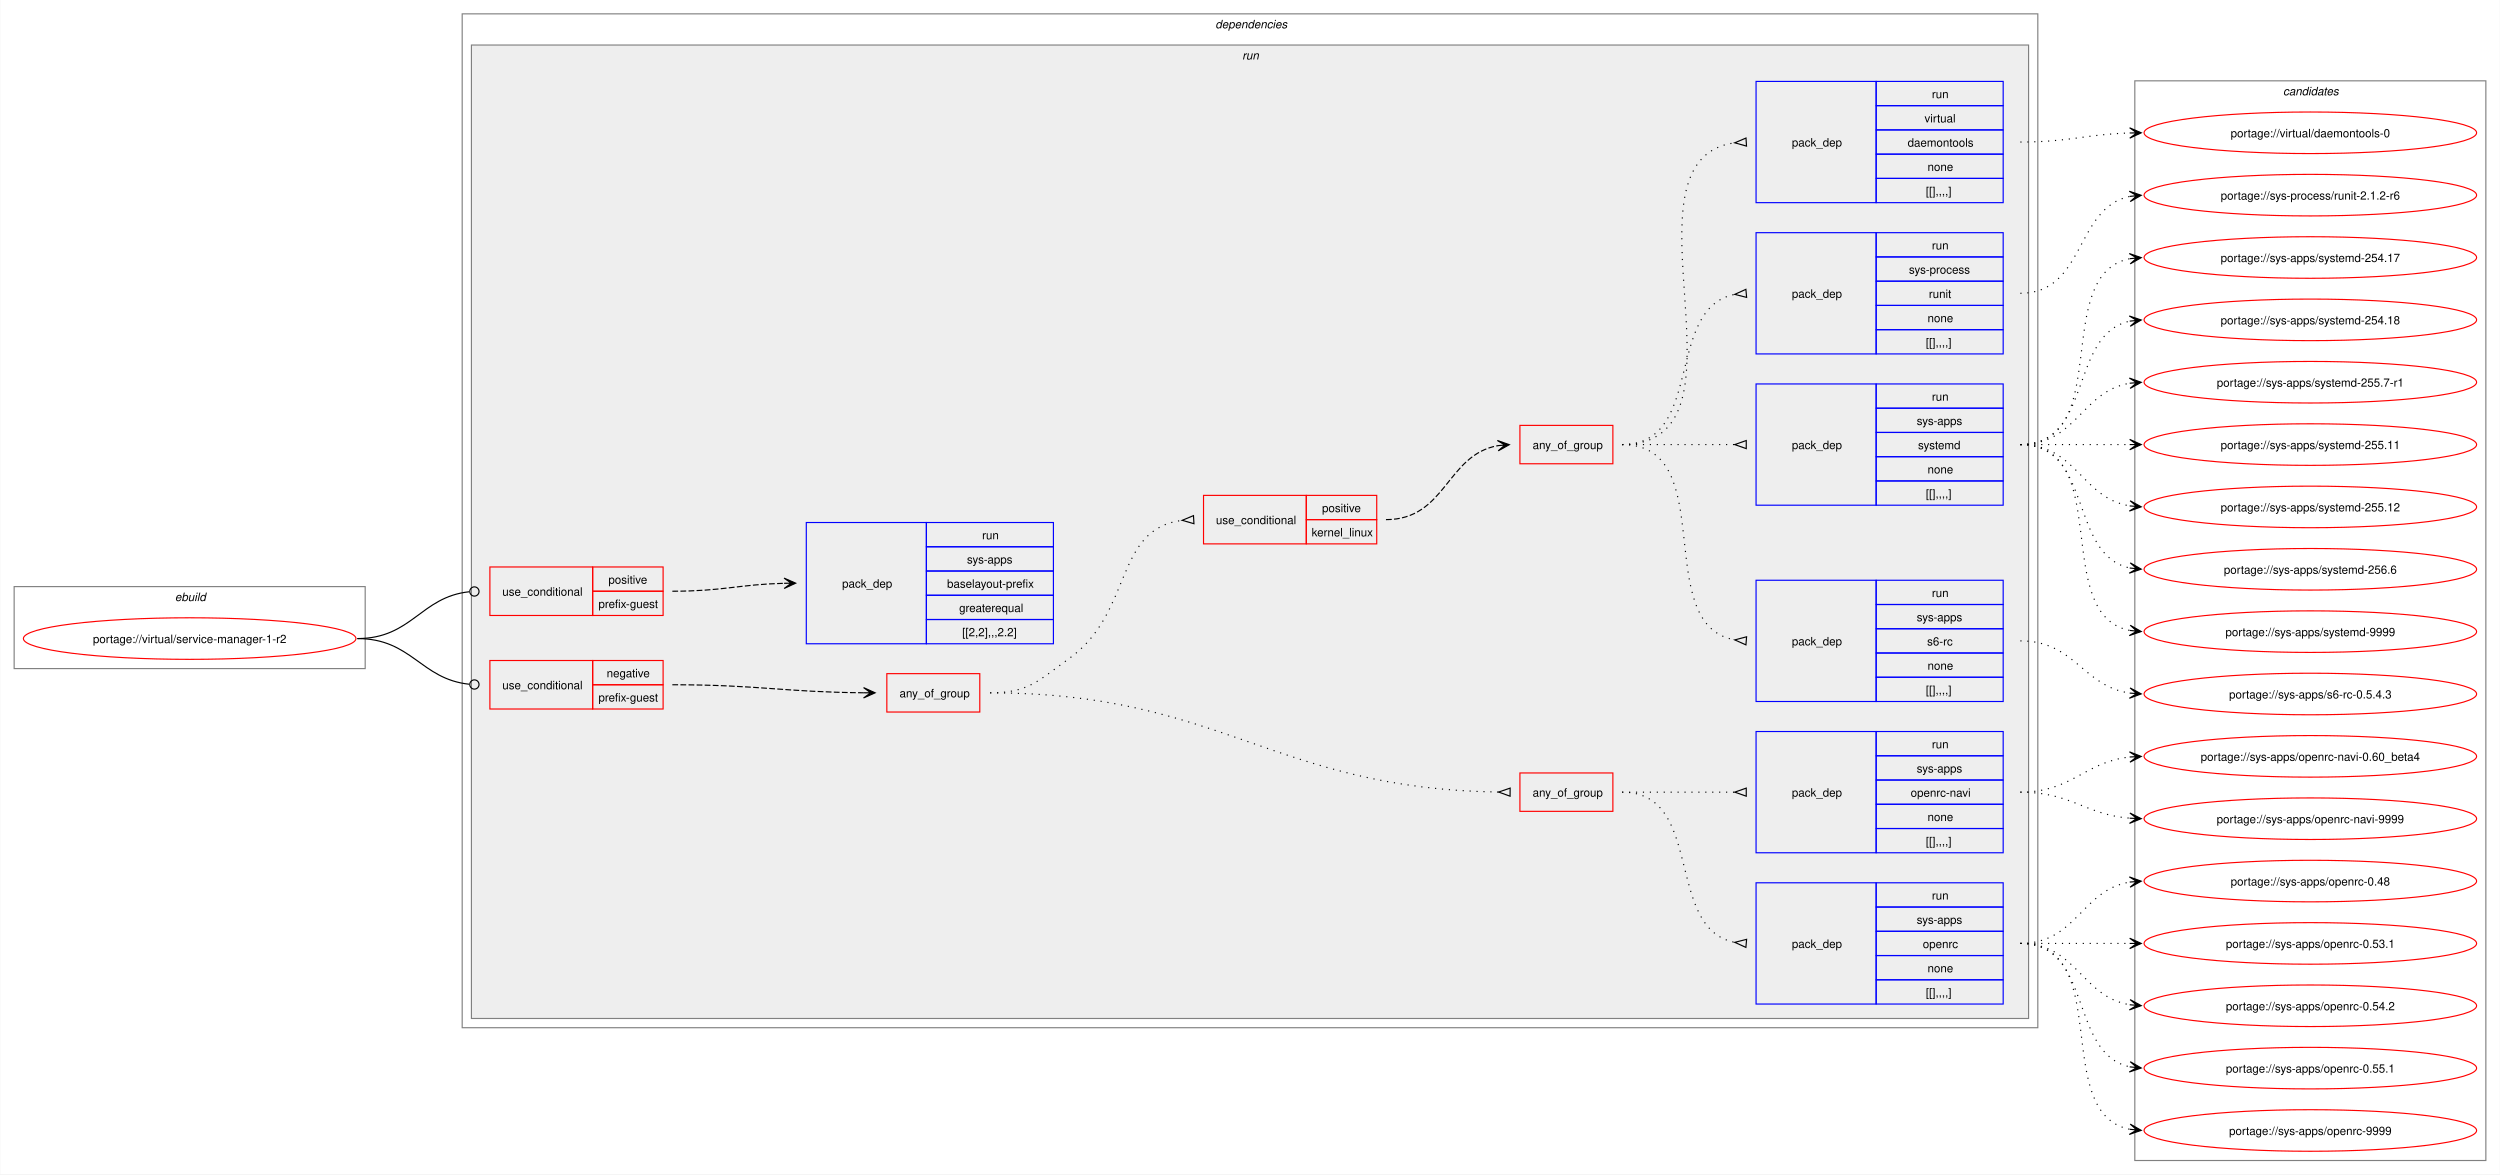
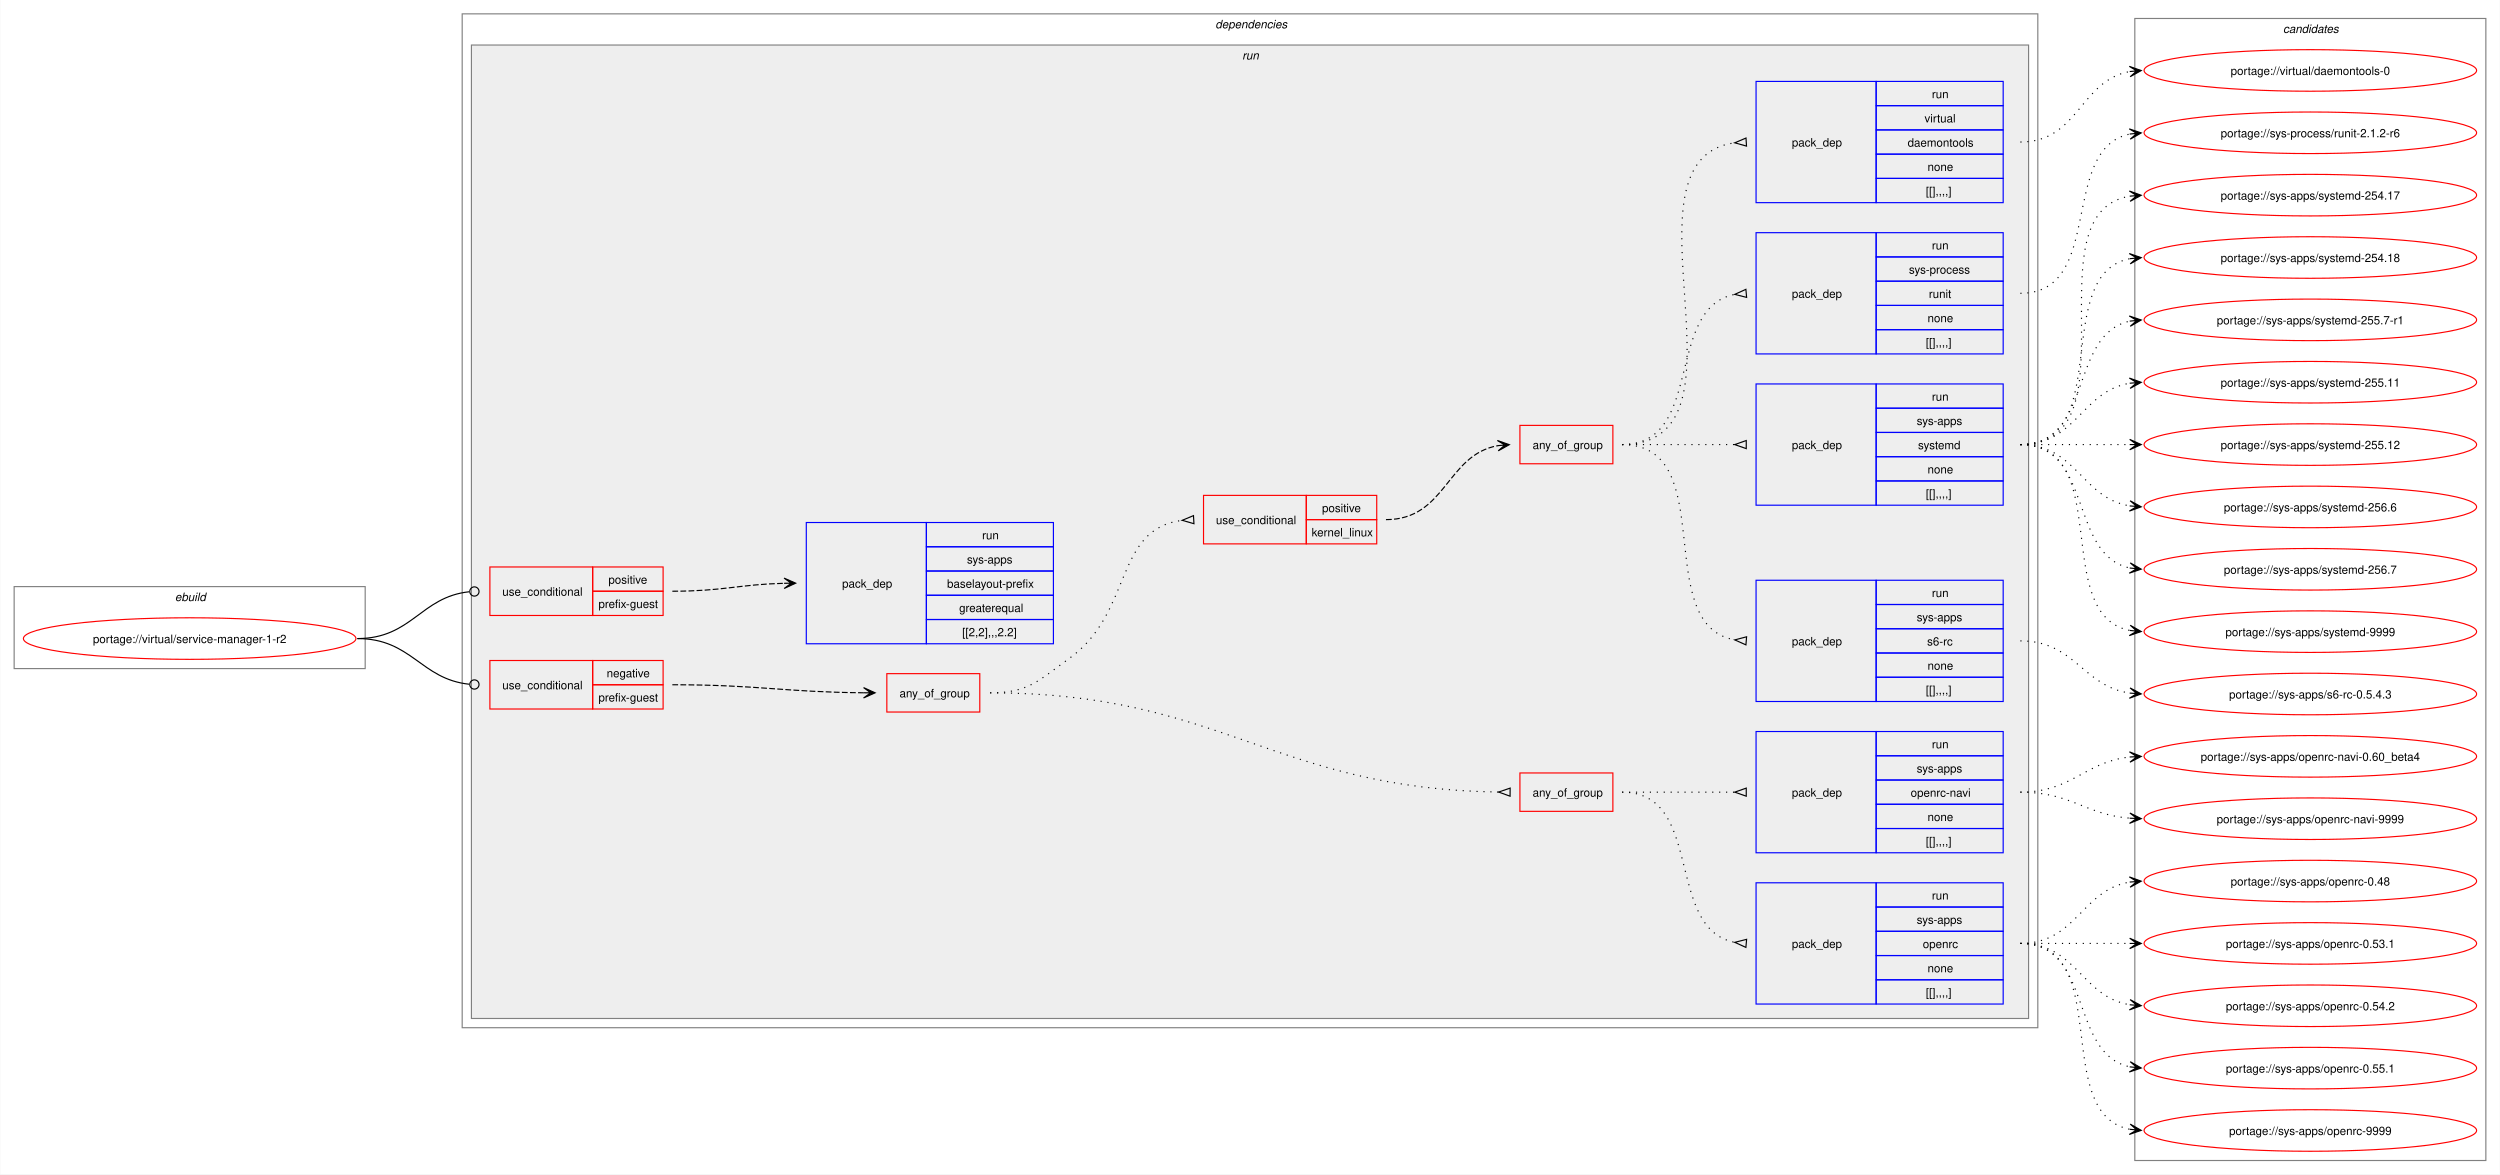
<svg xmlns="http://www.w3.org/2000/svg" xmlns:xlink="http://www.w3.org/1999/xlink" width="2165pt" height="1017pt" viewBox="0.00 0.00 2164.50 1017.00">
  <g id="graph0" class="graph" transform="scale(1 1) rotate(0) translate(4 1013)">
    <polygon fill="white" stroke="none" points="-4,4 -4,-1013 2160.5,-1013 2160.5,4 -4,4" />
    <g id="clust1" class="cluster">
      <polygon fill="none" stroke="gray" points="8,-434 8,-505 312,-505 312,-434 8,-434" />
      <text text-anchor="start" x="147.25" y="-492.5" font-family="Helvetica,sans-Serif" font-style="italic" font-size="10.00">ebuild</text>
    </g>
    <g id="clust2" class="cluster">
      <polygon fill="none" stroke="gray" points="396,-123 396,-1001 1760.5,-1001 1760.5,-123 396,-123" />
      <text text-anchor="start" x="1048.25" y="-988.5" font-family="Helvetica,sans-Serif" font-style="italic" font-size="10.00">dependencies</text>
    </g>
    <g id="clust5" class="cluster">
      <polygon fill="#eeeeee" stroke="gray" points="404,-131 404,-974 1752.5,-974 1752.5,-131 404,-131" />
      <text text-anchor="start" x="1071.5" y="-961.5" font-family="Helvetica,sans-Serif" font-style="italic" font-size="10.00">run</text>
    </g>
    <g id="clust19" class="cluster">
-       <polygon fill="none" stroke="gray" points="1844.5,-8 1844.5,-943 2148.5,-943 2148.5,-8 1844.5,-8" />
-       <text text-anchor="start" x="1972.88" y="-930.5" font-family="Helvetica,sans-Serif" font-style="italic" font-size="10.00">candidates</text>
+       <polygon fill="none" stroke="gray" points="1844.5,-8 1844.5,-997 2148.5,-997 2148.5,-8 1844.5,-8" />
+       <text text-anchor="start" x="1972.88" y="-984.5" font-family="Helvetica,sans-Serif" font-style="italic" font-size="10.00">candidates</text>
    </g>
    <g id="node1" class="node">
      <g id="a_node1">
        <a xlink:href="../virtual/service-manager-1-r2.svg" xlink:title="portage://virtual/service-manager-1-r2">
          <ellipse fill="none" stroke="red" cx="160" cy="-460" rx="144" ry="18" />
          <text text-anchor="middle" x="160" y="-456.12" font-family="Helvetica,sans-Serif" font-size="10.00">portage://virtual/service-manager-1-r2</text>
        </a>
      </g>
    </g>
    <g id="node2" class="node">
      <polygon fill="none" stroke="red" points="420,-399 420,-441 509,-441 509,-399 420,-399" />
      <text text-anchor="start" x="430.75" y="-416.12" font-family="Helvetica,sans-Serif" font-size="10.00">use_conditional</text>
      <polygon fill="none" stroke="red" points="509,-420 509,-441 570,-441 570,-420 509,-420" />
      <text text-anchor="start" x="521.12" y="-426.5" font-family="Helvetica,sans-Serif" font-size="10.00">negative</text>
      <polygon fill="none" stroke="red" points="509,-399 509,-420 570,-420 570,-399 509,-399" />
      <text text-anchor="start" x="514" y="-405.5" font-family="Helvetica,sans-Serif" font-size="10.00">prefix-guest</text>
    </g>
    <g id="edge11" class="edge">
      <path fill="none" stroke="black" d="M305.23,-460C352.38,-460 359.96,-424.84 402.16,-420.45" />
      <ellipse fill="none" stroke="black" cx="406.58" cy="-420.23" rx="4" ry="4" />
    </g>
    <g id="node13" class="node">
      <polygon fill="none" stroke="red" points="420,-480 420,-522 509,-522 509,-480 420,-480" />
      <text text-anchor="start" x="430.75" y="-497.12" font-family="Helvetica,sans-Serif" font-size="10.00">use_conditional</text>
      <polygon fill="none" stroke="red" points="509,-501 509,-522 570,-522 570,-501 509,-501" />
      <text text-anchor="start" x="522.62" y="-507.5" font-family="Helvetica,sans-Serif" font-size="10.00">positive</text>
      <polygon fill="none" stroke="red" points="509,-480 509,-501 570,-501 570,-480 509,-480" />
      <text text-anchor="start" x="514" y="-486.5" font-family="Helvetica,sans-Serif" font-size="10.00">prefix-guest</text>
    </g>
    <g id="edge13" class="edge">
      <path fill="none" stroke="black" d="M305.23,-460C352.53,-460 359.83,-496.04 402.13,-500.54" />
      <ellipse fill="none" stroke="black" cx="406.58" cy="-500.77" rx="4" ry="4" />
    </g>
    <g id="node3" class="node">
      <polygon fill="none" stroke="red" points="763.75,-396.38 763.75,-429.62 844.25,-429.62 844.25,-396.38 763.75,-396.38" />
      <text text-anchor="start" x="774.75" y="-409.12" font-family="Helvetica,sans-Serif" font-size="10.00">any_of_group</text>
    </g>
    <g id="edge10" class="edge">
      <path fill="none" stroke="black" stroke-dasharray="5,2" d="M578,-420C652.8,-420 674.11,-413.67 743.69,-413.05" />
      <polygon fill="black" stroke="black" points="753.58,-413.01 743.6,-417.55 749.8,-413.02 743.58,-413.05 743.58,-413.05 743.58,-413.05 749.8,-413.02 743.56,-408.55 753.58,-413.01" />
    </g>
    <g id="node4" class="node">
      <polygon fill="none" stroke="red" points="1312,-310.38 1312,-343.62 1392.5,-343.62 1392.5,-310.38 1312,-310.38" />
      <text text-anchor="start" x="1323" y="-323.12" font-family="Helvetica,sans-Serif" font-size="10.00">any_of_group</text>
    </g>
    <g id="edge3" class="edge">
      <path fill="none" stroke="black" stroke-dasharray="1,5" d="M853.2,-413C1053.69,-413 1098.52,-329.91 1293.68,-327.07" />
      <polygon fill="none" stroke="black" points="1303.53,-330.5 1293.5,-327.08 1303.47,-323.5 1303.53,-330.5" />
    </g>
    <g id="node7" class="node">
      <polygon fill="none" stroke="red" points="1038,-542 1038,-584 1127,-584 1127,-542 1038,-542" />
      <text text-anchor="start" x="1048.75" y="-559.12" font-family="Helvetica,sans-Serif" font-size="10.00">use_conditional</text>
      <polygon fill="none" stroke="red" points="1127,-563 1127,-584 1188,-584 1188,-563 1127,-563" />
      <text text-anchor="start" x="1140.62" y="-569.5" font-family="Helvetica,sans-Serif" font-size="10.00">positive</text>
      <polygon fill="none" stroke="red" points="1127,-542 1127,-563 1188,-563 1188,-542 1127,-542" />
      <text text-anchor="start" x="1131.62" y="-548.5" font-family="Helvetica,sans-Serif" font-size="10.00">kernel_linux</text>
    </g>
    <g id="edge9" class="edge">
      <path fill="none" stroke="black" stroke-dasharray="1,5" d="M853.2,-413C886.56,-413 894.94,-423.49 922,-443 977.25,-482.83 960.27,-555.17 1019.77,-562.41" />
      <polygon fill="none" stroke="black" points="1029.3,-566.47 1019.52,-562.4 1029.7,-559.48 1029.3,-566.47" />
    </g>
    <g id="node5" class="node">
      <polygon fill="none" stroke="blue" points="1516.5,-143.5 1516.5,-248.5 1620.5,-248.5 1620.5,-143.5 1516.5,-143.5" />
      <text text-anchor="start" x="1547.5" y="-192.12" font-family="Helvetica,sans-Serif" font-size="10.00">pack_dep</text>
      <polygon fill="none" stroke="blue" points="1620.5,-227.5 1620.5,-248.5 1730.5,-248.5 1730.5,-227.5 1620.5,-227.5" />
      <text text-anchor="start" x="1668.75" y="-234" font-family="Helvetica,sans-Serif" font-size="10.00">run</text>
      <polygon fill="none" stroke="blue" points="1620.5,-206.5 1620.5,-227.5 1730.5,-227.5 1730.5,-206.5 1620.5,-206.5" />
      <text text-anchor="start" x="1655.62" y="-213" font-family="Helvetica,sans-Serif" font-size="10.00">sys-apps</text>
      <polygon fill="none" stroke="blue" points="1620.5,-185.5 1620.5,-206.5 1730.5,-206.5 1730.5,-185.5 1620.5,-185.5" />
      <text text-anchor="start" x="1660.88" y="-192" font-family="Helvetica,sans-Serif" font-size="10.00">openrc</text>
      <polygon fill="none" stroke="blue" points="1620.5,-164.5 1620.5,-185.5 1730.5,-185.5 1730.5,-164.5 1620.5,-164.5" />
      <text text-anchor="start" x="1665" y="-171" font-family="Helvetica,sans-Serif" font-size="10.00">none</text>
      <polygon fill="none" stroke="blue" points="1620.5,-143.5 1620.5,-164.5 1730.5,-164.5 1730.5,-143.5 1620.5,-143.5" />
      <text text-anchor="start" x="1663.5" y="-150" font-family="Helvetica,sans-Serif" font-size="10.00">[[],,,,]</text>
    </g>
    <g id="edge1" class="edge">
      <path fill="none" stroke="black" stroke-dasharray="1,5" d="M1400.5,-327C1472.27,-327 1436.95,-208.48 1498.27,-196.91" />
      <polygon fill="none" stroke="black" points="1508.31,-199.53 1498.04,-196.93 1507.69,-192.56 1508.31,-199.53" />
    </g>
    <g id="node6" class="node">
      <polygon fill="none" stroke="blue" points="1516.5,-274.5 1516.5,-379.5 1620.5,-379.5 1620.5,-274.5 1516.5,-274.5" />
      <text text-anchor="start" x="1547.5" y="-323.12" font-family="Helvetica,sans-Serif" font-size="10.00">pack_dep</text>
      <polygon fill="none" stroke="blue" points="1620.5,-358.5 1620.5,-379.5 1730.5,-379.5 1730.5,-358.5 1620.5,-358.5" />
      <text text-anchor="start" x="1668.75" y="-365" font-family="Helvetica,sans-Serif" font-size="10.00">run</text>
      <polygon fill="none" stroke="blue" points="1620.5,-337.5 1620.5,-358.5 1730.5,-358.5 1730.5,-337.5 1620.5,-337.5" />
      <text text-anchor="start" x="1655.62" y="-344" font-family="Helvetica,sans-Serif" font-size="10.00">sys-apps</text>
      <polygon fill="none" stroke="blue" points="1620.5,-316.5 1620.5,-337.5 1730.5,-337.5 1730.5,-316.5 1620.5,-316.5" />
      <text text-anchor="start" x="1650.38" y="-323" font-family="Helvetica,sans-Serif" font-size="10.00">openrc-navi</text>
      <polygon fill="none" stroke="blue" points="1620.5,-295.5 1620.5,-316.5 1730.5,-316.5 1730.5,-295.5 1620.5,-295.5" />
      <text text-anchor="start" x="1665" y="-302" font-family="Helvetica,sans-Serif" font-size="10.00">none</text>
      <polygon fill="none" stroke="blue" points="1620.5,-274.5 1620.5,-295.5 1730.5,-295.5 1730.5,-274.5 1620.5,-274.5" />
      <text text-anchor="start" x="1663.5" y="-281" font-family="Helvetica,sans-Serif" font-size="10.00">[[],,,,]</text>
    </g>
    <g id="edge2" class="edge">
      <path fill="none" stroke="black" stroke-dasharray="1,5" d="M1400.5,-327C1444.84,-327 1458.46,-327 1498.13,-327" />
      <polygon fill="none" stroke="black" points="1508,-330.5 1498,-327 1508,-323.5 1508,-330.5" />
    </g>
    <g id="node15" class="node">
      <g id="a_node15">
        <a xlink:href="../sys-apps/openrc-9999.svg" xlink:title="portage://sys-apps/openrc-9999">
          <ellipse fill="none" stroke="red" cx="1996.5" cy="-34" rx="144" ry="18" />
          <text text-anchor="middle" x="1996.5" y="-30.12" font-family="Helvetica,sans-Serif" font-size="10.00">portage://sys-apps/openrc-9999</text>
        </a>
      </g>
    </g>
    <g id="edge14" class="edge">
      <path fill="none" stroke="black" stroke-dasharray="1,5" d="M1745.39,-196C1827.37,-196 1771.12,-48.83 1840.14,-35.03" />
      <polygon fill="black" stroke="black" points="1850.05,-34.11 1840.51,-39.52 1846.29,-34.46 1840.1,-35.04 1840.1,-35.04 1840.1,-35.04 1846.29,-34.46 1839.68,-30.56 1850.05,-34.11" />
    </g>
    <g id="node16" class="node">
      <g id="a_node16">
        <a xlink:href="../sys-apps/openrc-0.55.1.svg" xlink:title="portage://sys-apps/openrc-0.55.1">
          <ellipse fill="none" stroke="red" cx="1996.5" cy="-88" rx="144" ry="18" />
          <text text-anchor="middle" x="1996.5" y="-84.12" font-family="Helvetica,sans-Serif" font-size="10.00">portage://sys-apps/openrc-0.55.1</text>
        </a>
      </g>
    </g>
    <g id="edge15" class="edge">
      <path fill="none" stroke="black" stroke-dasharray="1,5" d="M1745.39,-196C1808.67,-196 1787.07,-100.29 1840.4,-89.07" />
      <polygon fill="black" stroke="black" points="1850.05,-88.12 1840.54,-93.58 1846.29,-88.49 1840.1,-89.1 1840.1,-89.1 1840.1,-89.1 1846.29,-88.49 1839.66,-84.62 1850.05,-88.12" />
    </g>
    <g id="node17" class="node">
      <g id="a_node17">
        <a xlink:href="../sys-apps/openrc-0.54.2.svg" xlink:title="portage://sys-apps/openrc-0.54.2">
          <ellipse fill="none" stroke="red" cx="1996.5" cy="-142" rx="144" ry="18" />
          <text text-anchor="middle" x="1996.5" y="-138.12" font-family="Helvetica,sans-Serif" font-size="10.00">portage://sys-apps/openrc-0.54.2</text>
        </a>
      </g>
    </g>
    <g id="edge16" class="edge">
      <path fill="none" stroke="black" stroke-dasharray="1,5" d="M1745.39,-196C1794.29,-196 1798.12,-149.72 1840.33,-142.85" />
      <polygon fill="black" stroke="black" points="1850.05,-142.09 1840.43,-147.35 1846.28,-142.39 1840.08,-142.87 1840.08,-142.87 1840.08,-142.87 1846.28,-142.39 1839.73,-138.38 1850.05,-142.09" />
    </g>
    <g id="node18" class="node">
      <g id="a_node18">
        <a xlink:href="../sys-apps/openrc-0.53.1.svg" xlink:title="portage://sys-apps/openrc-0.53.1">
          <ellipse fill="none" stroke="red" cx="1996.5" cy="-196" rx="144" ry="18" />
          <text text-anchor="middle" x="1996.5" y="-192.12" font-family="Helvetica,sans-Serif" font-size="10.00">portage://sys-apps/openrc-0.53.1</text>
        </a>
      </g>
    </g>
    <g id="edge17" class="edge">
      <path fill="none" stroke="black" stroke-dasharray="1,5" d="M1745.39,-196C1788.58,-196 1802.04,-196 1840.36,-196" />
      <polygon fill="black" stroke="black" points="1850.05,-196 1840.05,-200.5 1846.27,-196 1840.05,-196 1840.05,-196 1840.05,-196 1846.27,-196 1840.05,-191.5 1850.05,-196" />
    </g>
    <g id="node19" class="node">
      <g id="a_node19">
        <a xlink:href="../sys-apps/openrc-0.48.svg" xlink:title="portage://sys-apps/openrc-0.48">
          <ellipse fill="none" stroke="red" cx="1996.5" cy="-250" rx="144" ry="18" />
          <text text-anchor="middle" x="1996.5" y="-246.12" font-family="Helvetica,sans-Serif" font-size="10.00">portage://sys-apps/openrc-0.48</text>
        </a>
      </g>
    </g>
    <g id="edge18" class="edge">
      <path fill="none" stroke="black" stroke-dasharray="1,5" d="M1745.39,-196C1794.29,-196 1798.12,-242.28 1840.33,-249.15" />
      <polygon fill="black" stroke="black" points="1850.05,-249.91 1839.73,-253.62 1846.28,-249.61 1840.08,-249.13 1840.08,-249.13 1840.08,-249.13 1846.28,-249.61 1840.43,-244.65 1850.05,-249.91" />
    </g>
    <g id="node20" class="node">
      <g id="a_node20">
        <a xlink:href="../sys-apps/openrc-navi-9999.svg" xlink:title="portage://sys-apps/openrc-navi-9999">
          <ellipse fill="none" stroke="red" cx="1996.5" cy="-304" rx="144" ry="18" />
          <text text-anchor="middle" x="1996.5" y="-300.12" font-family="Helvetica,sans-Serif" font-size="10.00">portage://sys-apps/openrc-navi-9999</text>
        </a>
      </g>
    </g>
    <g id="edge19" class="edge">
      <path fill="none" stroke="black" stroke-dasharray="1,5" d="M1745.39,-327C1789.59,-327 1801.28,-307.62 1840.15,-304.44" />
      <polygon fill="black" stroke="black" points="1850.05,-304.05 1840.23,-308.94 1846.27,-304.2 1840.06,-304.44 1840.06,-304.44 1840.06,-304.44 1846.27,-304.2 1839.88,-299.95 1850.05,-304.05" />
    </g>
    <g id="node21" class="node">
      <g id="a_node21">
        <a xlink:href="../sys-apps/openrc-navi-0.60_beta4.svg" xlink:title="portage://sys-apps/openrc-navi-0.60_beta4">
          <ellipse fill="none" stroke="red" cx="1996.5" cy="-358" rx="144" ry="18" />
          <text text-anchor="middle" x="1996.5" y="-354.12" font-family="Helvetica,sans-Serif" font-size="10.00">portage://sys-apps/openrc-navi-0.60_beta4</text>
        </a>
      </g>
    </g>
    <g id="edge20" class="edge">
      <path fill="none" stroke="black" stroke-dasharray="1,5" d="M1745.39,-327C1790.49,-327 1800.72,-353.23 1840.24,-357.44" />
      <polygon fill="black" stroke="black" points="1850.05,-357.94 1839.83,-361.92 1846.27,-357.74 1840.06,-357.43 1840.06,-357.43 1840.06,-357.43 1846.27,-357.74 1840.29,-352.93 1850.05,-357.94" />
    </g>
    <g id="node8" class="node">
      <polygon fill="none" stroke="red" points="1312,-611.38 1312,-644.62 1392.5,-644.62 1392.5,-611.38 1312,-611.38" />
      <text text-anchor="start" x="1323" y="-624.12" font-family="Helvetica,sans-Serif" font-size="10.00">any_of_group</text>
    </g>
    <g id="edge8" class="edge">
      <path fill="none" stroke="black" stroke-dasharray="5,2" d="M1196,-563C1248.08,-563 1248.25,-619.18 1293.03,-627.08" />
      <polygon fill="black" stroke="black" points="1302.79,-627.9 1292.45,-631.55 1299.02,-627.58 1292.82,-627.06 1292.82,-627.06 1292.82,-627.06 1299.02,-627.58 1293.2,-622.58 1302.79,-627.9" />
    </g>
    <g id="node9" class="node">
      <polygon fill="none" stroke="blue" points="1516.5,-405.5 1516.5,-510.5 1620.5,-510.5 1620.5,-405.5 1516.5,-405.5" />
      <text text-anchor="start" x="1547.5" y="-454.12" font-family="Helvetica,sans-Serif" font-size="10.00">pack_dep</text>
      <polygon fill="none" stroke="blue" points="1620.5,-489.5 1620.5,-510.5 1730.5,-510.5 1730.5,-489.5 1620.5,-489.5" />
      <text text-anchor="start" x="1668.75" y="-496" font-family="Helvetica,sans-Serif" font-size="10.00">run</text>
      <polygon fill="none" stroke="blue" points="1620.5,-468.5 1620.5,-489.5 1730.5,-489.5 1730.5,-468.5 1620.5,-468.5" />
      <text text-anchor="start" x="1655.62" y="-475" font-family="Helvetica,sans-Serif" font-size="10.00">sys-apps</text>
      <polygon fill="none" stroke="blue" points="1620.5,-447.5 1620.5,-468.5 1730.5,-468.5 1730.5,-447.5 1620.5,-447.5" />
      <text text-anchor="start" x="1664.62" y="-454" font-family="Helvetica,sans-Serif" font-size="10.00">s6-rc</text>
      <polygon fill="none" stroke="blue" points="1620.5,-426.5 1620.5,-447.5 1730.5,-447.5 1730.5,-426.5 1620.5,-426.5" />
      <text text-anchor="start" x="1665" y="-433" font-family="Helvetica,sans-Serif" font-size="10.00">none</text>
      <polygon fill="none" stroke="blue" points="1620.5,-405.5 1620.5,-426.5 1730.5,-426.5 1730.5,-405.5 1620.5,-405.5" />
      <text text-anchor="start" x="1663.5" y="-412" font-family="Helvetica,sans-Serif" font-size="10.00">[[],,,,]</text>
    </g>
    <g id="edge4" class="edge">
      <path fill="none" stroke="black" stroke-dasharray="1,5" d="M1400.5,-628C1486.34,-628 1424.54,-471.66 1498.27,-458.83" />
      <polygon fill="none" stroke="black" points="1508.29,-461.53 1498.03,-458.85 1507.72,-454.55 1508.29,-461.53" />
    </g>
    <g id="node10" class="node">
      <polygon fill="none" stroke="blue" points="1516.5,-575.5 1516.5,-680.5 1620.5,-680.5 1620.5,-575.5 1516.5,-575.5" />
      <text text-anchor="start" x="1547.5" y="-624.12" font-family="Helvetica,sans-Serif" font-size="10.00">pack_dep</text>
      <polygon fill="none" stroke="blue" points="1620.5,-659.5 1620.5,-680.5 1730.5,-680.5 1730.5,-659.5 1620.5,-659.5" />
      <text text-anchor="start" x="1668.75" y="-666" font-family="Helvetica,sans-Serif" font-size="10.00">run</text>
      <polygon fill="none" stroke="blue" points="1620.5,-638.5 1620.5,-659.5 1730.5,-659.5 1730.5,-638.5 1620.5,-638.5" />
      <text text-anchor="start" x="1655.62" y="-645" font-family="Helvetica,sans-Serif" font-size="10.00">sys-apps</text>
      <polygon fill="none" stroke="blue" points="1620.5,-617.5 1620.5,-638.5 1730.5,-638.5 1730.5,-617.5 1620.5,-617.5" />
      <text text-anchor="start" x="1656.75" y="-624" font-family="Helvetica,sans-Serif" font-size="10.00">systemd</text>
      <polygon fill="none" stroke="blue" points="1620.5,-596.5 1620.5,-617.5 1730.5,-617.5 1730.5,-596.5 1620.5,-596.5" />
      <text text-anchor="start" x="1665" y="-603" font-family="Helvetica,sans-Serif" font-size="10.00">none</text>
      <polygon fill="none" stroke="blue" points="1620.5,-575.5 1620.5,-596.5 1730.5,-596.5 1730.5,-575.5 1620.5,-575.5" />
      <text text-anchor="start" x="1663.5" y="-582" font-family="Helvetica,sans-Serif" font-size="10.00">[[],,,,]</text>
    </g>
    <g id="edge5" class="edge">
      <path fill="none" stroke="black" stroke-dasharray="1,5" d="M1400.5,-628C1444.84,-628 1458.46,-628 1498.13,-628" />
      <polygon fill="none" stroke="black" points="1508,-631.5 1498,-628 1508,-624.5 1508,-631.5" />
    </g>
    <g id="node11" class="node">
      <polygon fill="none" stroke="blue" points="1516.5,-706.5 1516.5,-811.5 1620.5,-811.5 1620.5,-706.5 1516.5,-706.5" />
      <text text-anchor="start" x="1547.5" y="-755.12" font-family="Helvetica,sans-Serif" font-size="10.00">pack_dep</text>
      <polygon fill="none" stroke="blue" points="1620.5,-790.5 1620.5,-811.5 1730.5,-811.5 1730.5,-790.5 1620.5,-790.5" />
      <text text-anchor="start" x="1668.75" y="-797" font-family="Helvetica,sans-Serif" font-size="10.00">run</text>
      <polygon fill="none" stroke="blue" points="1620.5,-769.5 1620.5,-790.5 1730.5,-790.5 1730.5,-769.5 1620.5,-769.5" />
      <text text-anchor="start" x="1648.88" y="-776" font-family="Helvetica,sans-Serif" font-size="10.00">sys-process</text>
      <polygon fill="none" stroke="blue" points="1620.5,-748.5 1620.5,-769.5 1730.5,-769.5 1730.5,-748.5 1620.5,-748.5" />
      <text text-anchor="start" x="1666.12" y="-755" font-family="Helvetica,sans-Serif" font-size="10.00">runit</text>
      <polygon fill="none" stroke="blue" points="1620.5,-727.5 1620.5,-748.5 1730.5,-748.5 1730.5,-727.5 1620.5,-727.5" />
      <text text-anchor="start" x="1665" y="-734" font-family="Helvetica,sans-Serif" font-size="10.00">none</text>
      <polygon fill="none" stroke="blue" points="1620.5,-706.5 1620.5,-727.5 1730.5,-727.5 1730.5,-706.5 1620.5,-706.5" />
      <text text-anchor="start" x="1663.5" y="-713" font-family="Helvetica,sans-Serif" font-size="10.00">[[],,,,]</text>
    </g>
    <g id="edge6" class="edge">
      <path fill="none" stroke="black" stroke-dasharray="1,5" d="M1400.5,-628C1472.27,-628 1436.95,-746.52 1498.27,-758.09" />
      <polygon fill="none" stroke="black" points="1507.69,-762.44 1498.04,-758.07 1508.31,-755.47 1507.69,-762.44" />
    </g>
    <g id="node12" class="node">
      <polygon fill="none" stroke="blue" points="1516.5,-837.5 1516.5,-942.5 1620.5,-942.5 1620.5,-837.5 1516.5,-837.5" />
      <text text-anchor="start" x="1547.5" y="-886.12" font-family="Helvetica,sans-Serif" font-size="10.00">pack_dep</text>
      <polygon fill="none" stroke="blue" points="1620.5,-921.5 1620.5,-942.5 1730.5,-942.5 1730.5,-921.5 1620.5,-921.5" />
      <text text-anchor="start" x="1668.75" y="-928" font-family="Helvetica,sans-Serif" font-size="10.00">run</text>
      <polygon fill="none" stroke="blue" points="1620.5,-900.5 1620.5,-921.5 1730.5,-921.5 1730.5,-900.5 1620.5,-900.5" />
      <text text-anchor="start" x="1662.38" y="-907" font-family="Helvetica,sans-Serif" font-size="10.00">virtual</text>
      <polygon fill="none" stroke="blue" points="1620.5,-879.5 1620.5,-900.5 1730.5,-900.5 1730.5,-879.5 1620.5,-879.5" />
      <text text-anchor="start" x="1647.75" y="-886" font-family="Helvetica,sans-Serif" font-size="10.00">daemontools</text>
      <polygon fill="none" stroke="blue" points="1620.5,-858.5 1620.5,-879.5 1730.5,-879.5 1730.5,-858.5 1620.5,-858.5" />
      <text text-anchor="start" x="1665" y="-865" font-family="Helvetica,sans-Serif" font-size="10.00">none</text>
      <polygon fill="none" stroke="blue" points="1620.5,-837.5 1620.5,-858.5 1730.5,-858.5 1730.5,-837.5 1620.5,-837.5" />
      <text text-anchor="start" x="1663.5" y="-844" font-family="Helvetica,sans-Serif" font-size="10.00">[[],,,,]</text>
    </g>
    <g id="edge7" class="edge">
      <path fill="none" stroke="black" stroke-dasharray="1,5" d="M1400.5,-628C1522.76,-628 1390.75,-874.87 1498.11,-889.34" />
      <polygon fill="none" stroke="black" points="1507.78,-893.46 1498.02,-889.33 1508.22,-886.48 1507.78,-893.46" />
    </g>
    <g id="node22" class="node">
      <g id="a_node22">
        <a xlink:href="../sys-apps/s6-rc-0.5.4.3.svg" xlink:title="portage://sys-apps/s6-rc-0.5.4.3">
          <ellipse fill="none" stroke="red" cx="1996.5" cy="-412" rx="144" ry="18" />
          <text text-anchor="middle" x="1996.5" y="-408.12" font-family="Helvetica,sans-Serif" font-size="10.00">portage://sys-apps/s6-rc-0.5.4.3</text>
        </a>
      </g>
    </g>
    <g id="edge21" class="edge">
      <path fill="none" stroke="black" stroke-dasharray="1,5" d="M1745.39,-458C1792.79,-458 1799.18,-418.74 1840.34,-412.76" />
      <polygon fill="black" stroke="black" points="1850.05,-412.08 1840.39,-417.27 1846.28,-412.35 1840.07,-412.78 1840.07,-412.78 1840.07,-412.78 1846.28,-412.35 1839.76,-408.29 1850.05,-412.08" />
    </g>
    <g id="node23" class="node">
      <g id="a_node23">
        <a xlink:href="../sys-apps/systemd-9999.svg" xlink:title="portage://sys-apps/systemd-9999">
          <ellipse fill="none" stroke="red" cx="1996.5" cy="-466" rx="144" ry="18" />
          <text text-anchor="middle" x="1996.5" y="-462.12" font-family="Helvetica,sans-Serif" font-size="10.00">portage://sys-apps/systemd-9999</text>
        </a>
      </g>
    </g>
    <g id="edge22" class="edge">
      <path fill="none" stroke="black" stroke-dasharray="1,5" d="M1745.39,-628C1827.37,-628 1771.12,-480.83 1840.14,-467.03" />
      <polygon fill="black" stroke="black" points="1850.05,-466.11 1840.51,-471.52 1846.29,-466.46 1840.1,-467.04 1840.1,-467.04 1840.1,-467.04 1846.29,-466.46 1839.68,-462.56 1850.05,-466.11" />
    </g>
    <g id="node24" class="node">
      <g id="a_node24">
-         <a xlink:href="../sys-apps/systemd-256.6.svg" xlink:title="portage://sys-apps/systemd-256.6">
+         <a xlink:href="../sys-apps/systemd-256.7.svg" xlink:title="portage://sys-apps/systemd-256.7">
          <ellipse fill="none" stroke="red" cx="1996.5" cy="-520" rx="144" ry="18" />
-           <text text-anchor="middle" x="1996.5" y="-516.12" font-family="Helvetica,sans-Serif" font-size="10.00">portage://sys-apps/systemd-256.6</text>
+           <text text-anchor="middle" x="1996.5" y="-516.12" font-family="Helvetica,sans-Serif" font-size="10.00">portage://sys-apps/systemd-256.7</text>
        </a>
      </g>
    </g>
    <g id="edge23" class="edge">
      <path fill="none" stroke="black" stroke-dasharray="1,5" d="M1745.39,-628C1808.67,-628 1787.07,-532.29 1840.4,-521.07" />
      <polygon fill="black" stroke="black" points="1850.05,-520.12 1840.54,-525.58 1846.29,-520.49 1840.1,-521.1 1840.1,-521.1 1840.1,-521.1 1846.29,-520.49 1839.66,-516.62 1850.05,-520.12" />
    </g>
    <g id="node25" class="node">
      <g id="a_node25">
-         <a xlink:href="../sys-apps/systemd-255.12.svg" xlink:title="portage://sys-apps/systemd-255.12">
+         <a xlink:href="../sys-apps/systemd-256.6.svg" xlink:title="portage://sys-apps/systemd-256.6">
          <ellipse fill="none" stroke="red" cx="1996.5" cy="-574" rx="144" ry="18" />
-           <text text-anchor="middle" x="1996.5" y="-570.12" font-family="Helvetica,sans-Serif" font-size="10.00">portage://sys-apps/systemd-255.12</text>
+           <text text-anchor="middle" x="1996.5" y="-570.12" font-family="Helvetica,sans-Serif" font-size="10.00">portage://sys-apps/systemd-256.6</text>
        </a>
      </g>
    </g>
    <g id="edge24" class="edge">
      <path fill="none" stroke="black" stroke-dasharray="1,5" d="M1745.39,-628C1794.29,-628 1798.12,-581.72 1840.33,-574.85" />
      <polygon fill="black" stroke="black" points="1850.05,-574.09 1840.43,-579.35 1846.28,-574.39 1840.08,-574.87 1840.08,-574.87 1840.08,-574.87 1846.28,-574.39 1839.73,-570.38 1850.05,-574.09" />
    </g>
    <g id="node26" class="node">
      <g id="a_node26">
-         <a xlink:href="../sys-apps/systemd-255.11.svg" xlink:title="portage://sys-apps/systemd-255.11">
+         <a xlink:href="../sys-apps/systemd-255.12.svg" xlink:title="portage://sys-apps/systemd-255.12">
          <ellipse fill="none" stroke="red" cx="1996.5" cy="-628" rx="144" ry="18" />
-           <text text-anchor="middle" x="1996.5" y="-624.12" font-family="Helvetica,sans-Serif" font-size="10.00">portage://sys-apps/systemd-255.11</text>
+           <text text-anchor="middle" x="1996.5" y="-624.12" font-family="Helvetica,sans-Serif" font-size="10.00">portage://sys-apps/systemd-255.12</text>
        </a>
      </g>
    </g>
    <g id="edge25" class="edge">
      <path fill="none" stroke="black" stroke-dasharray="1,5" d="M1745.39,-628C1788.58,-628 1802.04,-628 1840.36,-628" />
      <polygon fill="black" stroke="black" points="1850.05,-628 1840.05,-632.5 1846.27,-628 1840.05,-628 1840.05,-628 1840.05,-628 1846.27,-628 1840.05,-623.5 1850.05,-628" />
    </g>
    <g id="node27" class="node">
      <g id="a_node27">
-         <a xlink:href="../sys-apps/systemd-255.7-r1.svg" xlink:title="portage://sys-apps/systemd-255.7-r1">
+         <a xlink:href="../sys-apps/systemd-255.11.svg" xlink:title="portage://sys-apps/systemd-255.11">
          <ellipse fill="none" stroke="red" cx="1996.5" cy="-682" rx="144" ry="18" />
-           <text text-anchor="middle" x="1996.5" y="-678.12" font-family="Helvetica,sans-Serif" font-size="10.00">portage://sys-apps/systemd-255.7-r1</text>
+           <text text-anchor="middle" x="1996.5" y="-678.12" font-family="Helvetica,sans-Serif" font-size="10.00">portage://sys-apps/systemd-255.11</text>
        </a>
      </g>
    </g>
    <g id="edge26" class="edge">
      <path fill="none" stroke="black" stroke-dasharray="1,5" d="M1745.39,-628C1794.29,-628 1798.12,-674.28 1840.33,-681.15" />
      <polygon fill="black" stroke="black" points="1850.05,-681.91 1839.73,-685.62 1846.28,-681.61 1840.08,-681.13 1840.08,-681.13 1840.08,-681.13 1846.28,-681.61 1840.43,-676.65 1850.05,-681.91" />
    </g>
    <g id="node28" class="node">
      <g id="a_node28">
-         <a xlink:href="../sys-apps/systemd-254.18.svg" xlink:title="portage://sys-apps/systemd-254.18">
+         <a xlink:href="../sys-apps/systemd-255.7-r1.svg" xlink:title="portage://sys-apps/systemd-255.7-r1">
          <ellipse fill="none" stroke="red" cx="1996.5" cy="-736" rx="144" ry="18" />
-           <text text-anchor="middle" x="1996.5" y="-732.12" font-family="Helvetica,sans-Serif" font-size="10.00">portage://sys-apps/systemd-254.18</text>
+           <text text-anchor="middle" x="1996.5" y="-732.12" font-family="Helvetica,sans-Serif" font-size="10.00">portage://sys-apps/systemd-255.7-r1</text>
        </a>
      </g>
    </g>
    <g id="edge27" class="edge">
      <path fill="none" stroke="black" stroke-dasharray="1,5" d="M1745.39,-628C1808.67,-628 1787.07,-723.71 1840.4,-734.93" />
      <polygon fill="black" stroke="black" points="1850.05,-735.88 1839.66,-739.38 1846.29,-735.51 1840.1,-734.9 1840.1,-734.9 1840.1,-734.9 1846.29,-735.51 1840.54,-730.42 1850.05,-735.88" />
    </g>
    <g id="node29" class="node">
      <g id="a_node29">
-         <a xlink:href="../sys-apps/systemd-254.17.svg" xlink:title="portage://sys-apps/systemd-254.17">
+         <a xlink:href="../sys-apps/systemd-254.18.svg" xlink:title="portage://sys-apps/systemd-254.18">
          <ellipse fill="none" stroke="red" cx="1996.5" cy="-790" rx="144" ry="18" />
-           <text text-anchor="middle" x="1996.5" y="-786.12" font-family="Helvetica,sans-Serif" font-size="10.00">portage://sys-apps/systemd-254.17</text>
+           <text text-anchor="middle" x="1996.5" y="-786.12" font-family="Helvetica,sans-Serif" font-size="10.00">portage://sys-apps/systemd-254.18</text>
        </a>
      </g>
    </g>
    <g id="edge28" class="edge">
      <path fill="none" stroke="black" stroke-dasharray="1,5" d="M1745.39,-628C1827.37,-628 1771.12,-775.17 1840.14,-788.97" />
      <polygon fill="black" stroke="black" points="1850.05,-789.89 1839.68,-793.44 1846.29,-789.54 1840.1,-788.96 1840.1,-788.96 1840.1,-788.96 1846.29,-789.54 1840.51,-784.48 1850.05,-789.89" />
    </g>
    <g id="node30" class="node">
      <g id="a_node30">
-         <a xlink:href="../sys-process/runit-2.1.2-r6.svg" xlink:title="portage://sys-process/runit-2.1.2-r6">
+         <a xlink:href="../sys-apps/systemd-254.17.svg" xlink:title="portage://sys-apps/systemd-254.17">
          <ellipse fill="none" stroke="red" cx="1996.5" cy="-844" rx="144" ry="18" />
-           <text text-anchor="middle" x="1996.5" y="-840.12" font-family="Helvetica,sans-Serif" font-size="10.00">portage://sys-process/runit-2.1.2-r6</text>
+           <text text-anchor="middle" x="1996.5" y="-840.12" font-family="Helvetica,sans-Serif" font-size="10.00">portage://sys-apps/systemd-254.17</text>
        </a>
      </g>
    </g>
    <g id="edge29" class="edge">
-       <path fill="none" stroke="black" stroke-dasharray="1,5" d="M1745.39,-759C1801.73,-759 1792.56,-833.09 1840.19,-842.93" />
-       <polygon fill="black" stroke="black" points="1850.05,-843.88 1839.66,-847.39 1846.29,-843.52 1840.1,-842.92 1840.1,-842.92 1840.1,-842.92 1846.29,-843.52 1840.53,-838.44 1850.05,-843.88" />
+       <path fill="none" stroke="black" stroke-dasharray="1,5" d="M1745.39,-628C1848.33,-628 1752.07,-828.27 1840.23,-843.13" />
+       <polygon fill="black" stroke="black" points="1850.05,-843.9 1839.73,-847.6 1846.28,-843.61 1840.08,-843.12 1840.08,-843.12 1840.08,-843.12 1846.28,-843.61 1840.44,-838.63 1850.05,-843.9" />
    </g>
    <g id="node31" class="node">
      <g id="a_node31">
+         <a xlink:href="../sys-process/runit-2.1.2-r6.svg" xlink:title="portage://sys-process/runit-2.1.2-r6">
+           <ellipse fill="none" stroke="red" cx="1996.5" cy="-898" rx="144" ry="18" />
+           <text text-anchor="middle" x="1996.5" y="-894.12" font-family="Helvetica,sans-Serif" font-size="10.00">portage://sys-process/runit-2.1.2-r6</text>
+         </a>
+       </g>
+     </g>
+     <g id="edge30" class="edge">
+       <path fill="none" stroke="black" stroke-dasharray="1,5" d="M1745.39,-759C1819.1,-759 1778.3,-884.24 1840.38,-896.96" />
+       <polygon fill="black" stroke="black" points="1850.05,-897.88 1839.67,-901.41 1846.29,-897.52 1840.1,-896.93 1840.1,-896.93 1840.1,-896.93 1846.29,-897.52 1840.53,-892.45 1850.05,-897.88" />
+     </g>
+     <g id="node32" class="node">
+       <g id="a_node32">
        <a xlink:href="../virtual/daemontools-0.svg" xlink:title="portage://virtual/daemontools-0">
-           <ellipse fill="none" stroke="red" cx="1996.5" cy="-898" rx="144" ry="18" />
-           <text text-anchor="middle" x="1996.5" y="-894.12" font-family="Helvetica,sans-Serif" font-size="10.00">portage://virtual/daemontools-0</text>
-         </a>
-       </g>
-     </g>
-     <g id="edge30" class="edge">
-       <path fill="none" stroke="black" stroke-dasharray="1,5" d="M1745.39,-890C1788.71,-890 1801.95,-896.74 1840.33,-897.85" />
-       <polygon fill="black" stroke="black" points="1850.05,-897.98 1839.99,-902.34 1846.27,-897.93 1840.05,-897.84 1840.05,-897.84 1840.05,-897.84 1846.27,-897.93 1840.11,-893.34 1850.05,-897.98" />
+           <ellipse fill="none" stroke="red" cx="1996.5" cy="-952" rx="144" ry="18" />
+           <text text-anchor="middle" x="1996.5" y="-948.12" font-family="Helvetica,sans-Serif" font-size="10.00">portage://virtual/daemontools-0</text>
+         </a>
+       </g>
+     </g>
+     <g id="edge31" class="edge">
+       <path fill="none" stroke="black" stroke-dasharray="1,5" d="M1745.39,-890C1795.98,-890 1796.89,-943.36 1840.3,-951.08" />
+       <polygon fill="black" stroke="black" points="1850.05,-951.9 1839.71,-955.54 1846.28,-951.58 1840.09,-951.06 1840.09,-951.06 1840.09,-951.06 1846.28,-951.58 1840.47,-946.57 1850.05,-951.9" />
    </g>
    <g id="node14" class="node">
      <polygon fill="none" stroke="blue" points="694,-455.5 694,-560.5 798,-560.5 798,-455.5 694,-455.5" />
      <text text-anchor="start" x="725" y="-504.12" font-family="Helvetica,sans-Serif" font-size="10.00">pack_dep</text>
      <polygon fill="none" stroke="blue" points="798,-539.5 798,-560.5 908,-560.5 908,-539.5 798,-539.5" />
      <text text-anchor="start" x="846.25" y="-546" font-family="Helvetica,sans-Serif" font-size="10.00">run</text>
      <polygon fill="none" stroke="blue" points="798,-518.5 798,-539.5 908,-539.5 908,-518.5 798,-518.5" />
      <text text-anchor="start" x="833.12" y="-525" font-family="Helvetica,sans-Serif" font-size="10.00">sys-apps</text>
      <polygon fill="none" stroke="blue" points="798,-497.5 798,-518.5 908,-518.5 908,-497.5 798,-497.5" />
      <text text-anchor="start" x="815.88" y="-504" font-family="Helvetica,sans-Serif" font-size="10.00">baselayout-prefix</text>
      <polygon fill="none" stroke="blue" points="798,-476.5 798,-497.5 908,-497.5 908,-476.5 798,-476.5" />
      <text text-anchor="start" x="826.38" y="-483" font-family="Helvetica,sans-Serif" font-size="10.00">greaterequal</text>
      <polygon fill="none" stroke="blue" points="798,-455.5 798,-476.5 908,-476.5 908,-455.5 798,-455.5" />
      <text text-anchor="start" x="829" y="-462" font-family="Helvetica,sans-Serif" font-size="10.00">[[2,2],,,2.2]</text>
    </g>
    <g id="edge12" class="edge">
      <path fill="none" stroke="black" stroke-dasharray="5,2" d="M578,-501C622.15,-501 635.72,-506.9 674.86,-507.87" />
      <polygon fill="black" stroke="black" points="684.78,-507.99 674.73,-512.37 681,-507.94 674.78,-507.87 674.78,-507.87 674.78,-507.87 681,-507.94 674.84,-503.37 684.78,-507.99" />
    </g>
  </g>
</svg>
